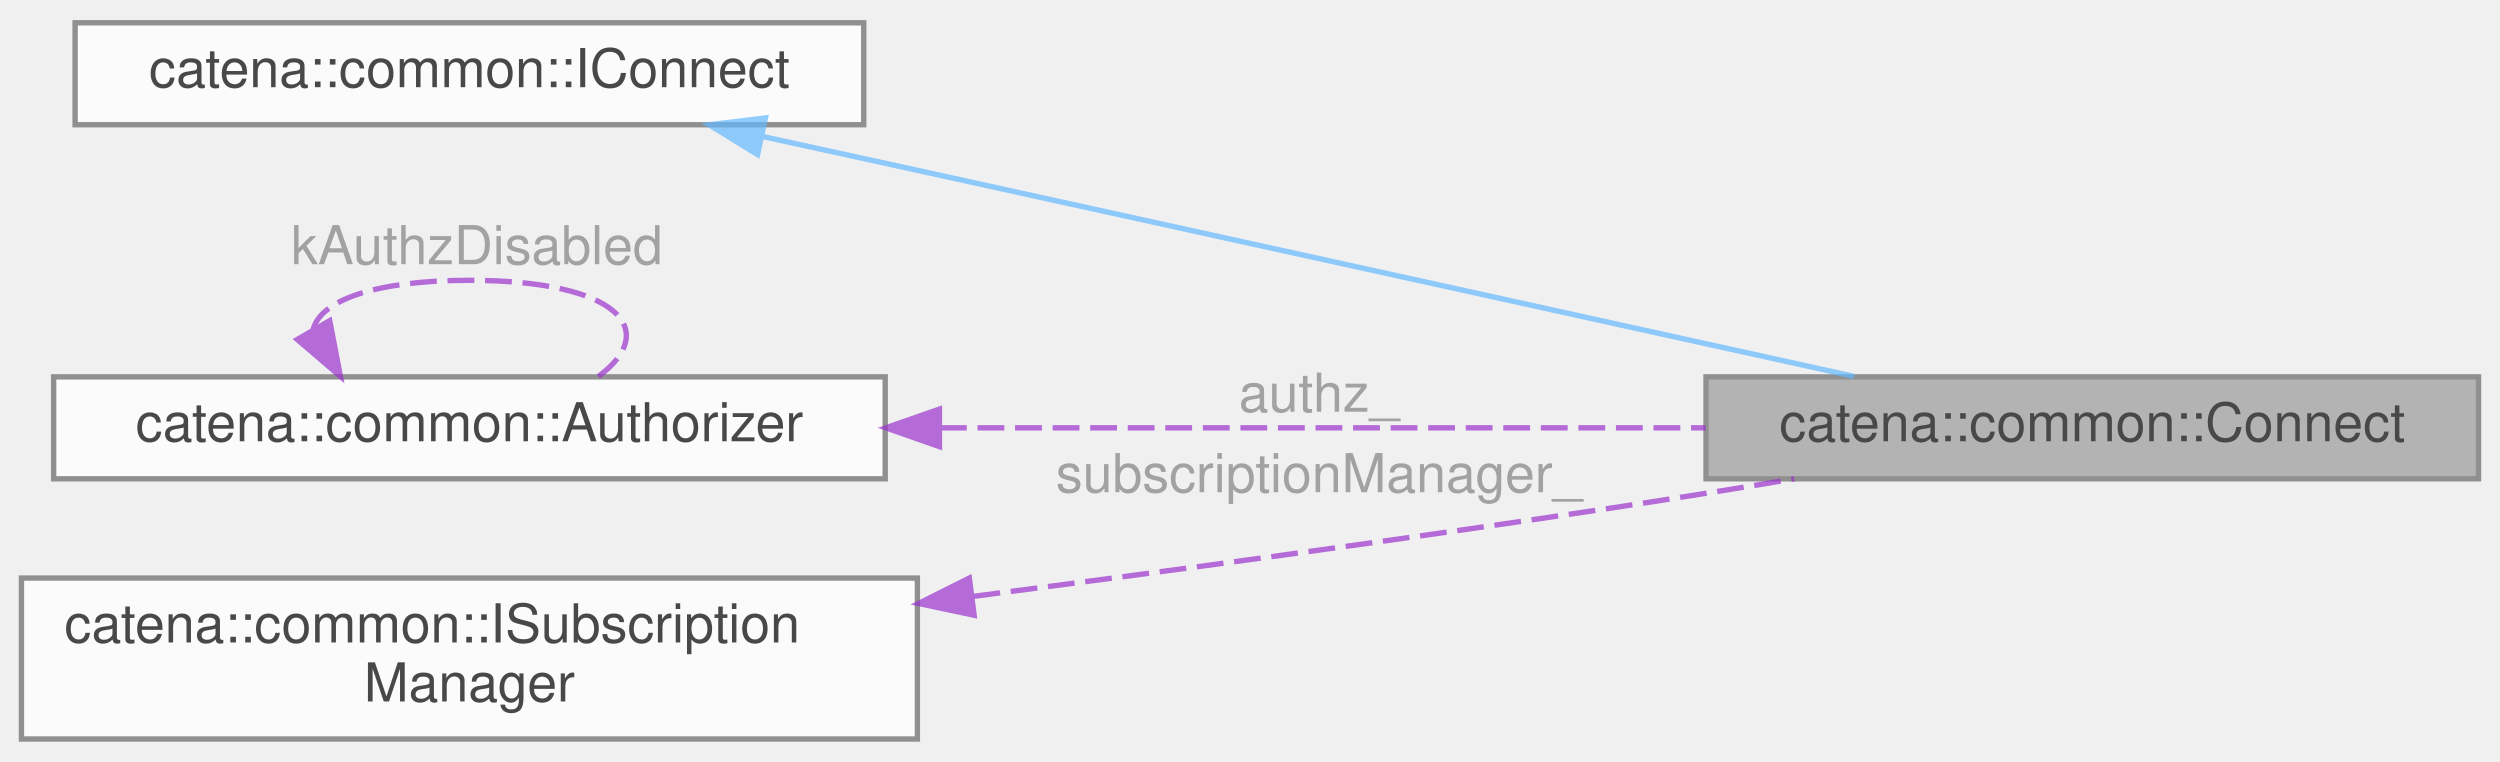
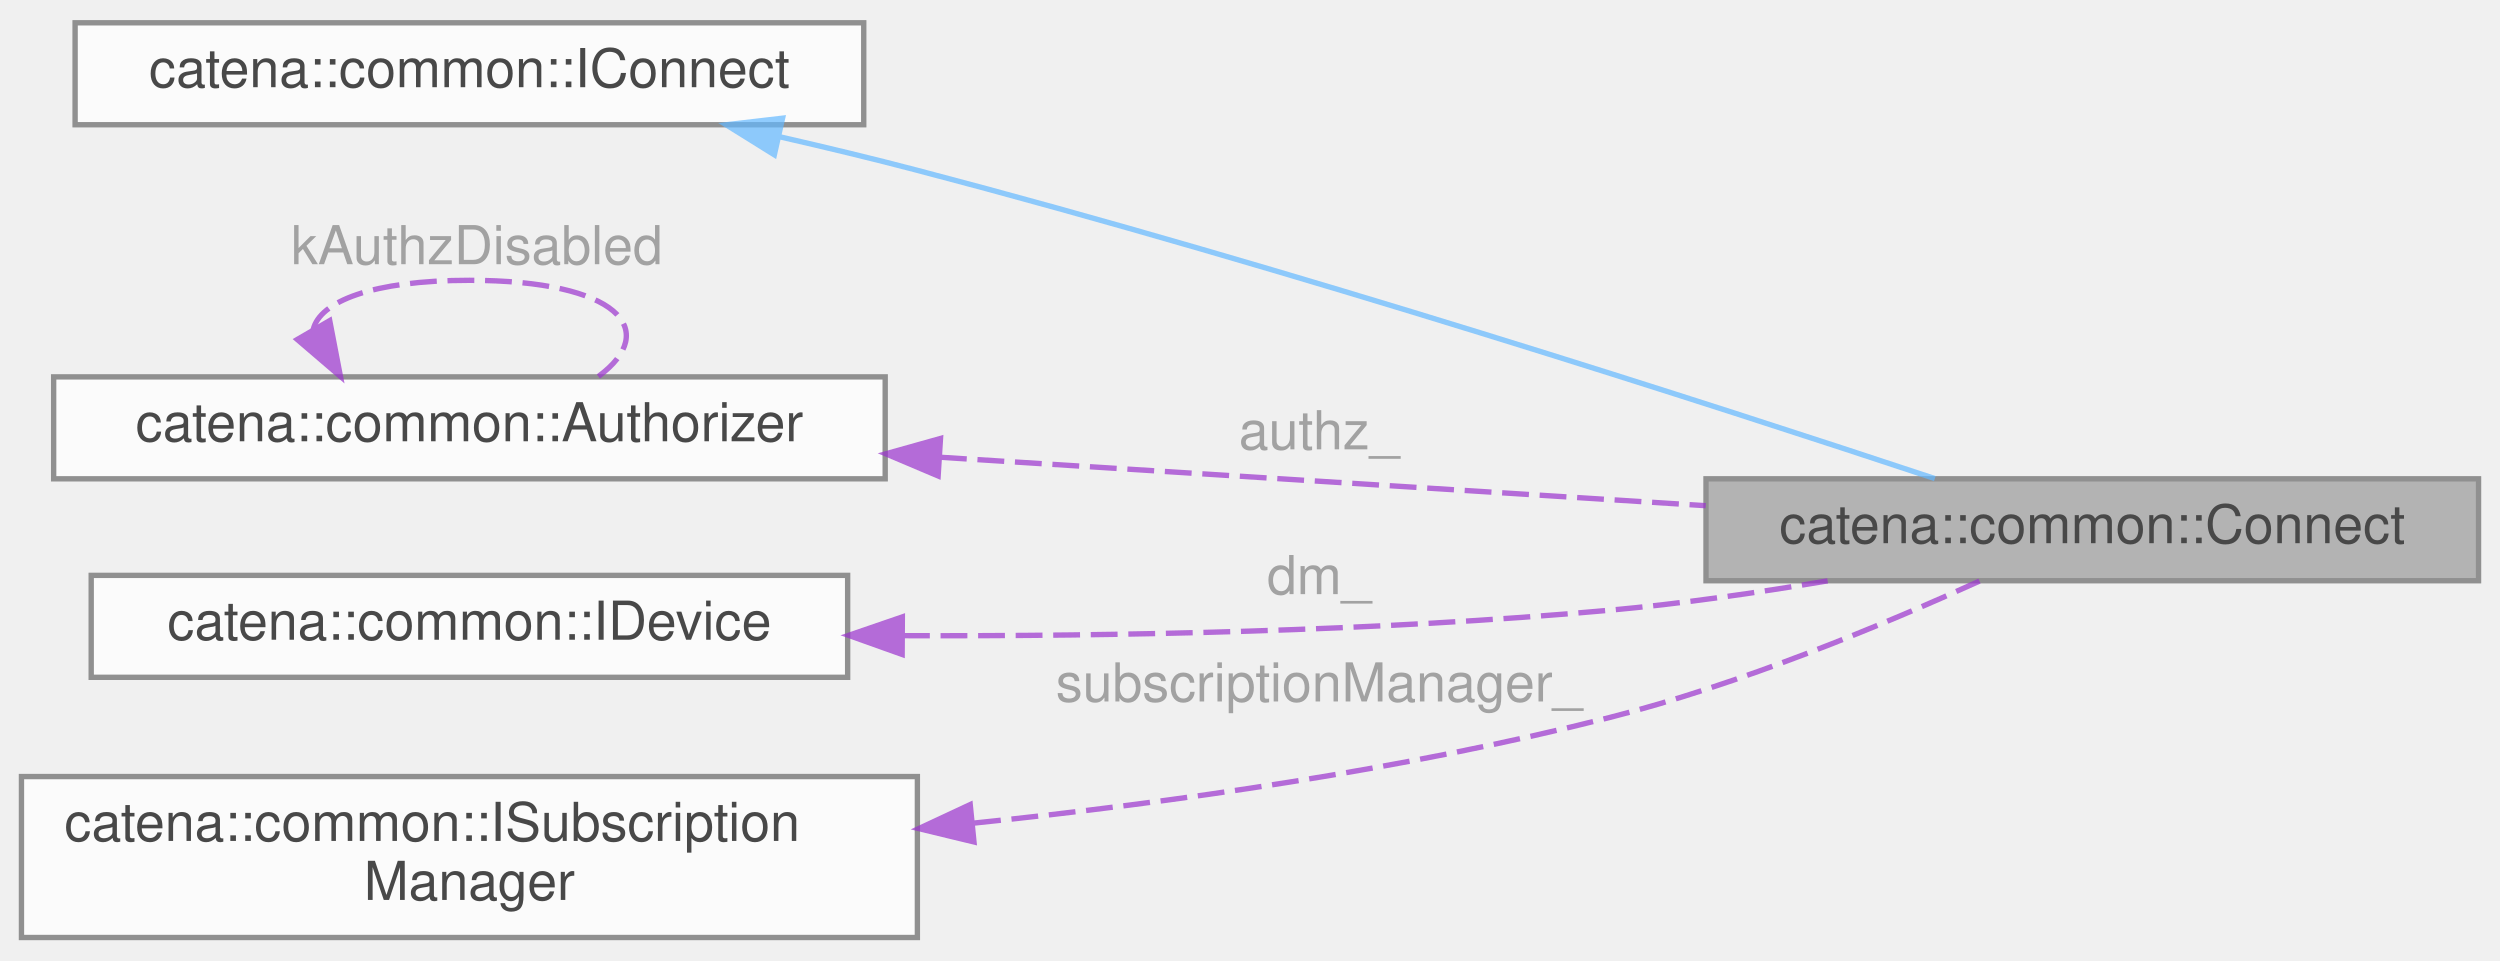
- <svg xmlns="http://www.w3.org/2000/svg" xmlns:xlink="http://www.w3.org/1999/xlink" width="466pt" height="142pt" viewBox="0.00 0.00 466.00 141.50">
+ <svg xmlns="http://www.w3.org/2000/svg" xmlns:xlink="http://www.w3.org/1999/xlink" width="466pt" height="179pt" viewBox="0.00 0.00 466.00 178.50">
  <svg id="main" version="1.1" xml:space="preserve">
    <style type="text/css">
.node, .edge {opacity: 0.7;}
.node.selected, .edge.selected {opacity: 1;}
.edge:hover path { stroke: red; }
.edge:hover polygon { stroke: red; fill: red; }
</style>
    <svg id="graph" class="graph">
-       <g id="graph0" class="graph" transform="scale(1 1) rotate(0) translate(4 137.5)">
+       <g id="graph0" class="graph" transform="scale(1 1) rotate(0) translate(4 174.5)">
        <g id="Node000001" class="node">
          <g id="a_Node000001">
            <a xlink:title="Pure virtual class for Connect RPCs. Contains functions for updating the response message with parame...">
-               <polygon fill="#999999" stroke="#666666" points="458,-67.5 314,-67.5 314,-48.5 458,-48.5 458,-67.5" />
-               <text text-anchor="middle" x="386" y="-55.5" font-family="Helvetica,sans-Serif" font-size="10.00">catena::common::Connect</text>
+               <polygon fill="#999999" stroke="#666666" points="458,-85.5 314,-85.5 314,-66.5 458,-66.5 458,-85.5" />
+               <text text-anchor="middle" x="386" y="-73.5" font-family="Helvetica,sans-Serif" font-size="10.00">catena::common::Connect</text>
            </a>
          </g>
        </g>
        <g id="Node000002" class="node">
          <g id="a_Node000002">
            <a xlink:href="classcatena_1_1common_1_1IConnect.html" target="_top" xlink:title="Interface class for Connect RPCs.">
-               <polygon fill="white" stroke="#666666" points="157,-133.5 10,-133.5 10,-114.5 157,-114.5 157,-133.5" />
-               <text text-anchor="middle" x="83.5" y="-121.5" font-family="Helvetica,sans-Serif" font-size="10.00">catena::common::IConnect</text>
+               <polygon fill="white" stroke="#666666" points="157,-170.5 10,-170.5 10,-151.5 157,-151.5 157,-170.5" />
+               <text text-anchor="middle" x="83.5" y="-158.5" font-family="Helvetica,sans-Serif" font-size="10.00">catena::common::IConnect</text>
            </a>
          </g>
        </g>
        <g id="edge1_Node000001_Node000002" class="edge">
          <g id="a_edge1_Node000001_Node000002">
            <a xlink:title=" ">
-               <path fill="none" stroke="#63b8ff" d="M138.06,-112.33C147.7,-110.23 157.65,-108.05 167,-106 227.57,-92.72 297.58,-77.29 341.58,-67.59" />
-               <polygon fill="#63b8ff" stroke="#63b8ff" points="137.2,-108.94 128.18,-114.49 138.69,-115.77 137.2,-108.94" />
+               <path fill="none" stroke="#63b8ff" d="M141.36,-149.25C149.98,-147.28 158.74,-145.17 167,-143 235.75,-124.97 315.26,-99.28 356.65,-85.54" />
+               <polygon fill="#63b8ff" stroke="#63b8ff" points="140.34,-145.89 131.35,-151.49 141.87,-152.72 140.34,-145.89" />
            </a>
          </g>
        </g>
        <g id="Node000003" class="node">
          <g id="a_Node000003">
            <a xlink:href="classcatena_1_1common_1_1Authorizer.html" target="_top" xlink:title="Class for handling authorization information.">
-               <polygon fill="white" stroke="#666666" points="161,-67.5 6,-67.5 6,-48.5 161,-48.5 161,-67.5" />
-               <text text-anchor="middle" x="83.5" y="-55.5" font-family="Helvetica,sans-Serif" font-size="10.00">catena::common::Authorizer</text>
+               <polygon fill="white" stroke="#666666" points="161,-104.5 6,-104.5 6,-85.5 161,-85.5 161,-104.5" />
+               <text text-anchor="middle" x="83.5" y="-92.5" font-family="Helvetica,sans-Serif" font-size="10.00">catena::common::Authorizer</text>
            </a>
          </g>
        </g>
        <g id="edge2_Node000001_Node000003" class="edge">
          <g id="a_edge2_Node000001_Node000003">
            <a xlink:title=" ">
-               <path fill="none" stroke="#9a32cd" stroke-dasharray="5,2" d="M171.21,-58C216.49,-58 271.21,-58 313.95,-58" />
-               <polygon fill="#9a32cd" stroke="#9a32cd" points="171.11,-54.5 161.11,-58 171.11,-61.5 171.11,-54.5" />
+               <path fill="none" stroke="#9a32cd" stroke-dasharray="5,2" d="M171.21,-89.52C216.49,-86.65 271.21,-83.2 313.95,-80.49" />
+               <polygon fill="#9a32cd" stroke="#9a32cd" points="170.87,-86.03 161.11,-90.16 171.31,-93.02 170.87,-86.03" />
            </a>
          </g>
-           <text text-anchor="middle" x="240.5" y="-61" font-family="Helvetica,sans-Serif" font-size="10.00" fill="grey"> authz_</text>
+           <text text-anchor="middle" x="240.5" y="-91" font-family="Helvetica,sans-Serif" font-size="10.00" fill="grey"> authz_</text>
        </g>
        <g id="edge3_Node000003_Node000003" class="edge">
          <g id="a_edge3_Node000003_Node000003">
            <a xlink:title=" ">
-               <path fill="none" stroke="#9a32cd" stroke-dasharray="5,2" d="M54.38,-76.32C55.6,-81.51 65.3,-85.5 83.5,-85.5 111.23,-85.5 119.24,-76.23 107.54,-67.58" />
-               <polygon fill="#9a32cd" stroke="#9a32cd" points="57.46,-77.99 59.46,-67.58 51.41,-74.47 57.46,-77.99" />
+               <path fill="none" stroke="#9a32cd" stroke-dasharray="5,2" d="M54.38,-113.32C55.6,-118.51 65.3,-122.5 83.5,-122.5 111.23,-122.5 119.24,-113.23 107.54,-104.58" />
+               <polygon fill="#9a32cd" stroke="#9a32cd" points="57.46,-114.99 59.46,-104.58 51.41,-111.47 57.46,-114.99" />
            </a>
          </g>
-           <text text-anchor="middle" x="83.5" y="-88.5" font-family="Helvetica,sans-Serif" font-size="10.00" fill="grey"> kAuthzDisabled</text>
+           <text text-anchor="middle" x="83.5" y="-125.5" font-family="Helvetica,sans-Serif" font-size="10.00" fill="grey"> kAuthzDisabled</text>
        </g>
        <g id="Node000004" class="node">
          <g id="a_Node000004">
+             <a xlink:href="classcatena_1_1common_1_1IDevice.html" target="_top" xlink:title="Interface class for Device.">
+               <polygon fill="white" stroke="#666666" points="154,-67.5 13,-67.5 13,-48.5 154,-48.5 154,-67.5" />
+               <text text-anchor="middle" x="83.5" y="-55.5" font-family="Helvetica,sans-Serif" font-size="10.00">catena::common::IDevice</text>
+             </a>
+           </g>
+         </g>
+         <g id="edge4_Node000001_Node000004" class="edge">
+           <g id="a_edge4_Node000001_Node000004">
+             <a xlink:title=" ">
+               <path fill="none" stroke="#9a32cd" stroke-dasharray="5,2" d="M164.32,-56.26C203.99,-56.13 252.6,-57.06 296,-61 309.26,-62.2 323.53,-64.26 336.67,-66.48" />
+               <polygon fill="#9a32cd" stroke="#9a32cd" points="164.16,-52.76 154.18,-56.32 164.2,-59.76 164.16,-52.76" />
+             </a>
+           </g>
+           <text text-anchor="middle" x="240.5" y="-64" font-family="Helvetica,sans-Serif" font-size="10.00" fill="grey"> dm_</text>
+         </g>
+         <g id="Node000005" class="node">
+           <g id="a_Node000005">
            <a xlink:href="classcatena_1_1common_1_1ISubscriptionManager.html" target="_top" xlink:title="Interface for managing parameter subscriptions in Catena.">
              <polygon fill="white" stroke="#666666" points="167,-30 0,-30 0,0 167,0 167,-30" />
              <text text-anchor="start" x="8" y="-18" font-family="Helvetica,sans-Serif" font-size="10.00">catena::common::ISubscription</text>
              <text text-anchor="middle" x="83.5" y="-7" font-family="Helvetica,sans-Serif" font-size="10.00">Manager</text>
            </a>
          </g>
        </g>
-         <g id="edge4_Node000001_Node000004" class="edge">
-           <g id="a_edge4_Node000001_Node000004">
+         <g id="edge5_Node000001_Node000005" class="edge">
+           <g id="a_edge5_Node000001_Node000005">
            <a xlink:title=" ">
-               <path fill="none" stroke="#9a32cd" stroke-dasharray="5,2" d="M177.46,-26.59C214.4,-31.38 257.25,-37.17 296,-43 307.16,-44.68 319.08,-46.6 330.45,-48.49" />
-               <polygon fill="#9a32cd" stroke="#9a32cd" points="177.58,-23.07 167.21,-25.26 176.68,-30.01 177.58,-23.07" />
+               <path fill="none" stroke="#9a32cd" stroke-dasharray="5,2" d="M177.58,-21.33C214.8,-25.18 257.81,-31.31 296,-41 320.46,-47.21 347.25,-58.38 364.98,-66.44" />
+               <polygon fill="#9a32cd" stroke="#9a32cd" points="177.55,-17.81 167.25,-20.3 176.85,-24.78 177.55,-17.81" />
            </a>
          </g>
-           <text text-anchor="middle" x="240.5" y="-46" font-family="Helvetica,sans-Serif" font-size="10.00" fill="grey"> subscriptionManager_</text>
+           <text text-anchor="middle" x="240.5" y="-44" font-family="Helvetica,sans-Serif" font-size="10.00" fill="grey"> subscriptionManager_</text>
        </g>
      </g>
    </svg>
  </svg>
  <style type="text/css">

[data-mouse-over-selected='false'] { opacity: 0.7; }
[data-mouse-over-selected='true']  { opacity: 1.0; }

</style>
</svg>
